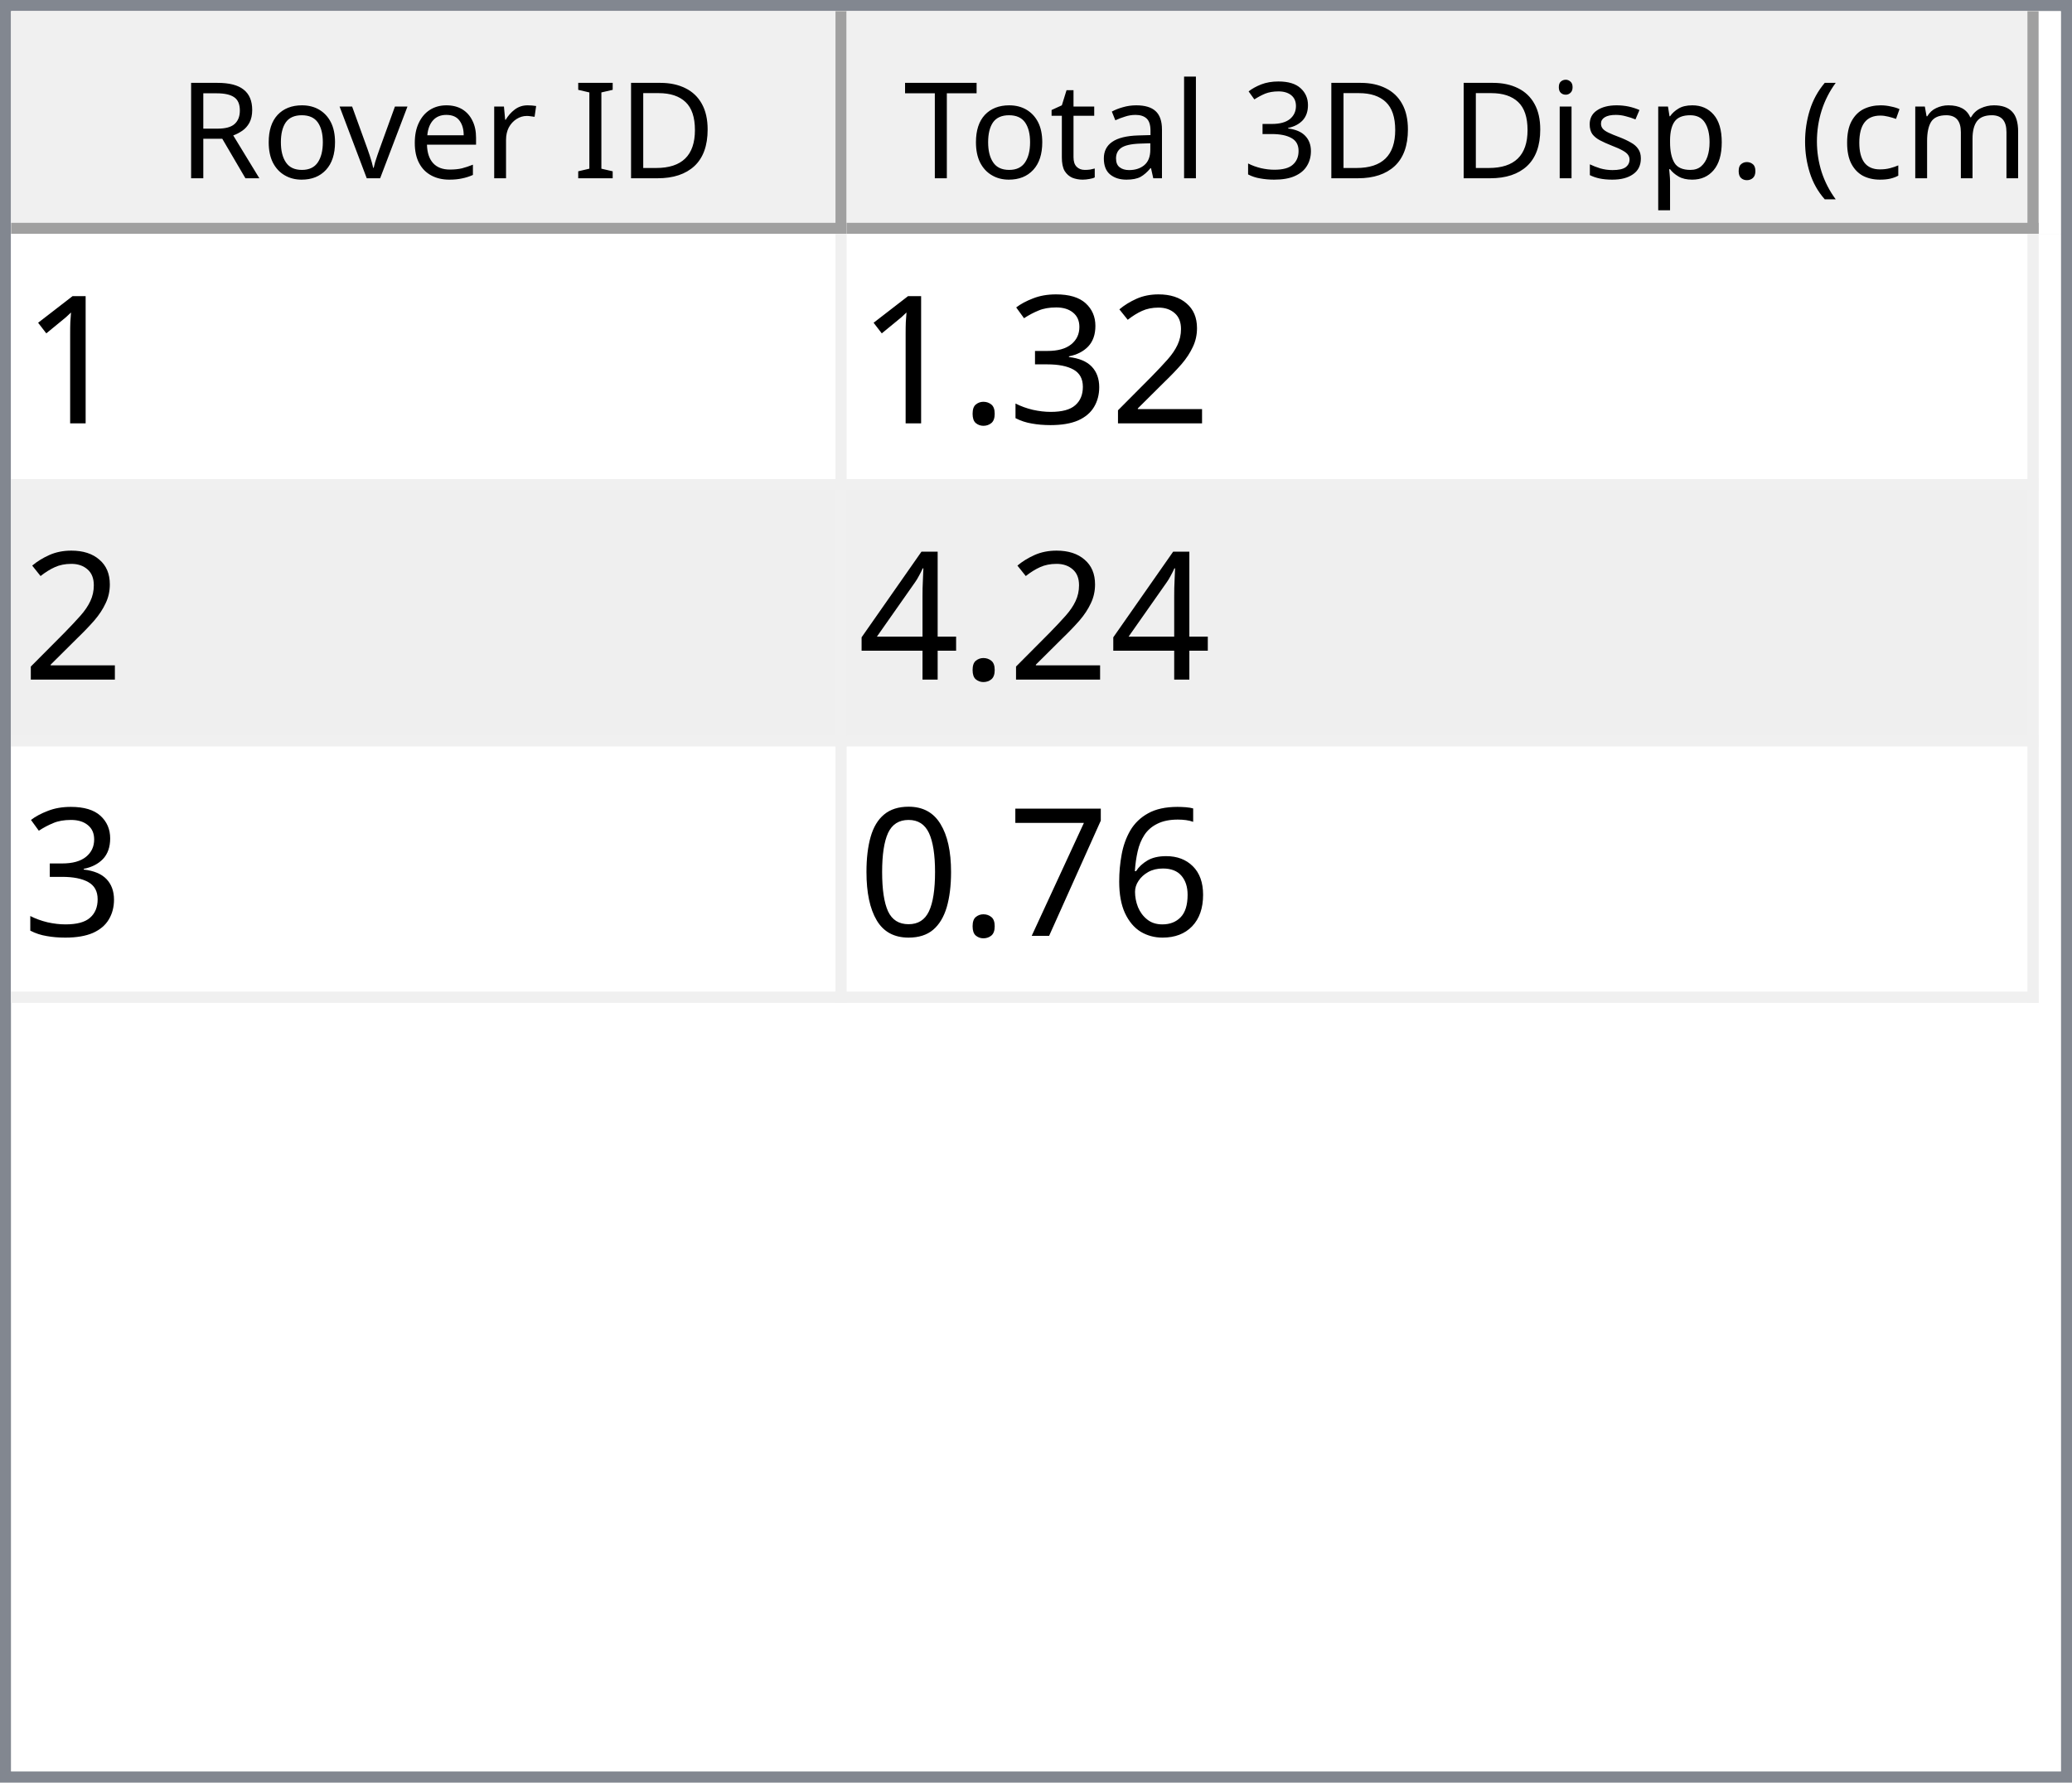
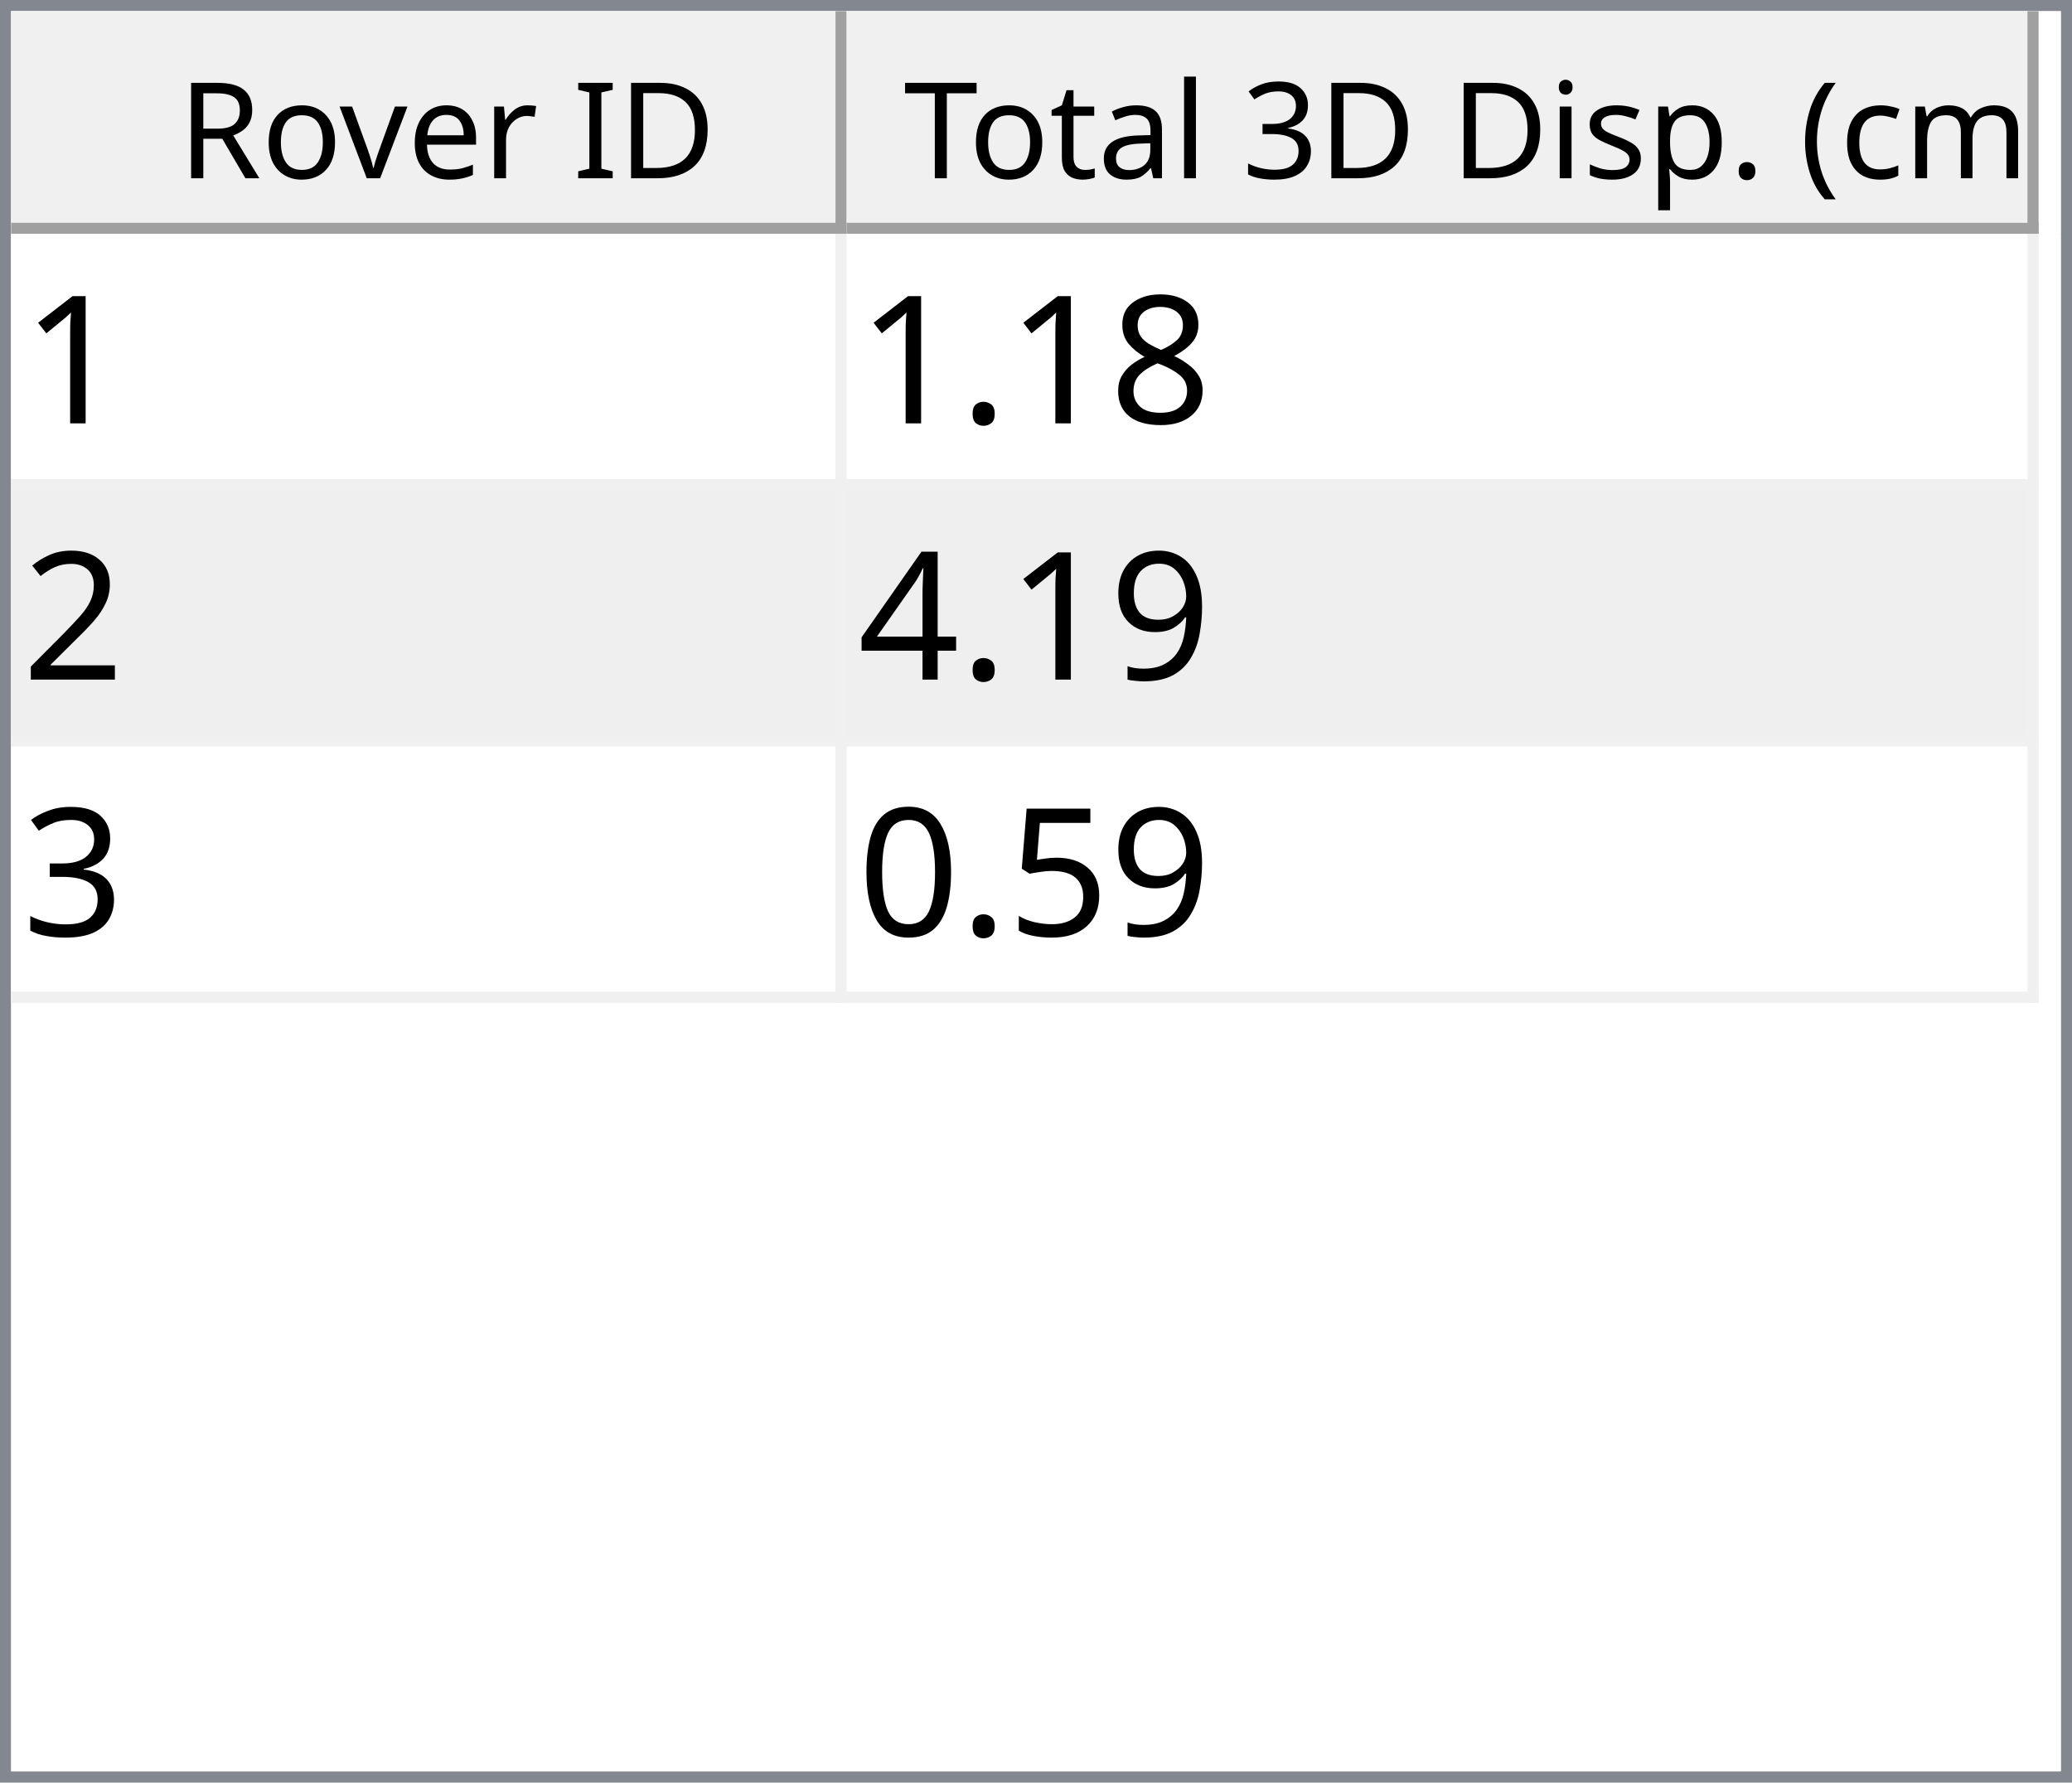
<svg xmlns="http://www.w3.org/2000/svg" style="fill-opacity:1; color-rendering:auto; color-interpolation:auto; text-rendering:auto; stroke:black; stroke-linecap:square; stroke-miterlimit:10; shape-rendering:auto; stroke-opacity:1; fill:black; stroke-dasharray:none; font-weight:normal; stroke-width:1; font-family:'Dialog'; font-style:normal; stroke-linejoin:miter; font-size:12px; stroke-dashoffset:0; image-rendering:auto;" width="186" height="160">
  <defs id="genericDefs" />
  <g>
    <defs id="defs1">
      <clipPath clipPathUnits="userSpaceOnUse" id="clipPath1">
        <path d="M0 0 L186 0 L186 160 L0 160 L0 0 Z" />
      </clipPath>
      <clipPath clipPathUnits="userSpaceOnUse" id="clipPath2">
        <path d="M0 0 L0 160 L186 160 L186 0 Z" />
      </clipPath>
      <clipPath clipPathUnits="userSpaceOnUse" id="clipPath3">
        <path d="M0 0 L0 20 L184 20 L184 0 Z" />
      </clipPath>
      <clipPath clipPathUnits="userSpaceOnUse" id="clipPath4">
        <path d="M0 0 L0 20 L75 20 L75 0 Z" />
      </clipPath>
      <clipPath clipPathUnits="userSpaceOnUse" id="clipPath5">
        <path d="M1 1 L1 19 L74 19 L74 1 Z" />
      </clipPath>
      <clipPath clipPathUnits="userSpaceOnUse" id="clipPath6">
        <path d="M0 0 L0 18 L73 18 L73 0 Z" />
      </clipPath>
      <clipPath clipPathUnits="userSpaceOnUse" id="clipPath7">
        <path d="M-0.5 -0.5 L-0.5 19.5 L74.5 19.5 L74.5 -0.5 Z" />
      </clipPath>
      <clipPath clipPathUnits="userSpaceOnUse" id="clipPath8">
        <path d="M0 0 L0 20 L107 20 L107 0 Z" />
      </clipPath>
      <clipPath clipPathUnits="userSpaceOnUse" id="clipPath9">
        <path d="M1 1 L1 19 L106 19 L106 1 Z" />
      </clipPath>
      <clipPath clipPathUnits="userSpaceOnUse" id="clipPath10">
        <path d="M0 0 L0 18 L105 18 L105 0 Z" />
      </clipPath>
      <clipPath clipPathUnits="userSpaceOnUse" id="clipPath11">
        <path d="M-0.5 -0.5 L-0.5 19.5 L106.5 19.5 L106.5 -0.5 Z" />
      </clipPath>
      <clipPath clipPathUnits="userSpaceOnUse" id="clipPath12">
        <path d="M0 0 L0 138 L184 138 L184 0 Z" />
      </clipPath>
      <clipPath clipPathUnits="userSpaceOnUse" id="clipPath13">
        <path d="M0 0 L0 69 L182 69 L182 0 Z" />
      </clipPath>
      <clipPath clipPathUnits="userSpaceOnUse" id="clipPath14">
        <path d="M-0.5 -0.5 L-0.5 68.5 L181.5 68.5 L181.5 -0.5 Z" />
      </clipPath>
      <clipPath clipPathUnits="userSpaceOnUse" id="clipPath15">
        <path d="M0 0 L0 22 L74 22 L74 0 Z" />
      </clipPath>
      <clipPath clipPathUnits="userSpaceOnUse" id="clipPath16">
        <path d="M0 0 L0 22 L106 22 L106 0 Z" />
      </clipPath>
      <font horiz-adv-x="64.551" id="font1">
        <font-face ascent="107.91" descent="25.098" units-per-em="100" style="font-style:normal; font-family:Segoe UI; font-weight:normal;" />
        <missing-glyph horiz-adv-x="64.551" d="M8.109 0 L8.109 68.266 L56.453 68.266 L56.453 0 L8.109 0 ZM15.328 7.234 L49.219 7.234 L49.219 61.031 L15.328 61.031 L15.328 7.234 Z" />
        <glyph unicode="D" horiz-adv-x="70.117" d="M9.188 0 L9.188 70.016 L28.516 70.016 Q65.531 70.016 65.531 35.891 Q65.531 19.672 55.25 9.836 Q44.969 0 27.734 0 L9.188 0 ZM17.391 62.594 L17.391 7.422 L27.828 7.422 Q41.609 7.422 49.273 14.797 Q56.938 22.172 56.938 35.688 Q56.938 62.594 28.328 62.594 L17.391 62.594 Z" />
        <glyph unicode="I" horiz-adv-x="26.611" d="M17.391 0 L9.188 0 L9.188 70.016 L17.391 70.016 L17.391 0 Z" />
        <glyph unicode=" " horiz-adv-x="27.393" d="" />
        <glyph unicode="r" horiz-adv-x="34.766" d="M34.188 41.891 Q32.078 43.5 28.125 43.5 Q23 43.5 19.555 38.672 Q16.109 33.844 16.109 25.484 L16.109 0 L8.109 0 L8.109 50 L16.109 50 L16.109 39.703 L16.312 39.703 Q18.016 44.969 21.531 47.922 Q25.047 50.875 29.391 50.875 Q32.516 50.875 34.188 50.203 L34.188 41.891 Z" />
        <glyph unicode="e" horiz-adv-x="52.295" d="M48.297 23 L12.984 23 Q13.188 14.656 17.484 10.109 Q21.781 5.562 29.297 5.562 Q37.75 5.562 44.828 11.141 L44.828 3.609 Q38.234 -1.172 27.391 -1.172 Q16.797 -1.172 10.742 5.641 Q4.688 12.453 4.688 24.812 Q4.688 36.469 11.305 43.82 Q17.922 51.172 27.734 51.172 Q37.547 51.172 42.922 44.828 Q48.297 38.484 48.297 27.203 L48.297 23 ZM40.094 29.781 Q40.047 36.719 36.75 40.578 Q33.453 44.438 27.594 44.438 Q21.922 44.438 17.969 40.383 Q14.016 36.328 13.094 29.781 L40.094 29.781 Z" />
        <glyph unicode="v" horiz-adv-x="47.9" d="M47.406 50 L27.484 0 L19.625 0 L0.688 50 L9.469 50 L22.172 13.672 Q23.578 9.672 23.922 6.688 L24.125 6.688 Q24.609 10.453 25.688 13.484 L38.969 50 L47.406 50 Z" />
        <glyph unicode="o" horiz-adv-x="58.594" d="M29 -1.172 Q17.922 -1.172 11.305 5.836 Q4.688 12.844 4.688 24.422 Q4.688 37.016 11.57 44.094 Q18.453 51.172 30.172 51.172 Q41.359 51.172 47.633 44.289 Q53.906 37.406 53.906 25.203 Q53.906 13.234 47.141 6.031 Q40.375 -1.172 29 -1.172 ZM29.594 44.438 Q21.875 44.438 17.383 39.188 Q12.891 33.938 12.891 24.703 Q12.891 15.828 17.43 10.695 Q21.969 5.562 29.594 5.562 Q37.359 5.562 41.531 10.594 Q45.703 15.625 45.703 24.906 Q45.703 34.281 41.531 39.359 Q37.359 44.438 29.594 44.438 Z" />
        <glyph unicode="R" horiz-adv-x="59.814" d="M59.375 0 L49.609 0 L37.891 19.625 Q36.281 22.359 34.766 24.289 Q33.25 26.219 31.664 27.438 Q30.078 28.656 28.25 29.219 Q26.422 29.781 24.125 29.781 L17.391 29.781 L17.391 0 L9.188 0 L9.188 70.016 L30.078 70.016 Q34.672 70.016 38.555 68.867 Q42.438 67.719 45.289 65.375 Q48.141 63.031 49.758 59.547 Q51.375 56.062 51.375 51.375 Q51.375 47.703 50.273 44.656 Q49.172 41.609 47.148 39.211 Q45.125 36.812 42.266 35.133 Q39.406 33.453 35.844 32.516 L35.844 32.328 Q37.594 31.547 38.891 30.547 Q40.188 29.547 41.359 28.18 Q42.531 26.812 43.68 25.078 Q44.828 23.344 46.234 21.047 L59.375 0 ZM17.391 62.594 L17.391 37.203 L28.516 37.203 Q31.594 37.203 34.203 38.133 Q36.812 39.062 38.719 40.797 Q40.625 42.531 41.703 45.047 Q42.781 47.562 42.781 50.688 Q42.781 56.297 39.141 59.445 Q35.5 62.594 28.609 62.594 L17.391 62.594 Z" />
        <glyph unicode=")" horiz-adv-x="30.176" d="M8.297 -15.922 L1.172 -15.922 Q16.406 2.344 16.406 26.812 Q16.406 51.469 1.078 70.016 L8.297 70.016 Q23.531 52.156 23.531 26.703 Q23.531 1.375 8.297 -15.922 Z" />
        <glyph unicode="m" horiz-adv-x="86.133" d="M79.109 0 L71.094 0 L71.094 28.719 Q71.094 37.016 68.531 40.727 Q65.969 44.438 59.906 44.438 Q54.781 44.438 51.195 39.75 Q47.609 35.062 47.609 28.516 L47.609 0 L39.594 0 L39.594 29.688 Q39.594 44.438 28.219 44.438 Q22.953 44.438 19.531 40.016 Q16.109 35.594 16.109 28.516 L16.109 0 L8.109 0 L8.109 50 L16.109 50 L16.109 42.094 L16.312 42.094 Q21.625 51.172 31.844 51.172 Q36.969 51.172 40.773 48.312 Q44.578 45.453 46 40.828 Q51.562 51.172 62.594 51.172 Q79.109 51.172 79.109 30.812 L79.109 0 Z" />
        <glyph unicode="c" horiz-adv-x="46.191" d="M42.188 2.297 Q36.422 -1.172 28.516 -1.172 Q17.828 -1.172 11.258 5.789 Q4.688 12.75 4.688 23.828 Q4.688 36.188 11.766 43.68 Q18.844 51.172 30.672 51.172 Q37.25 51.172 42.281 48.734 L42.281 40.531 Q36.719 44.438 30.375 44.438 Q22.703 44.438 17.797 38.945 Q12.891 33.453 12.891 24.516 Q12.891 15.719 17.508 10.641 Q22.125 5.562 29.891 5.562 Q36.422 5.562 42.188 9.906 L42.188 2.297 Z" />
        <glyph unicode="(" horiz-adv-x="30.176" d="M29.109 -15.922 L21.969 -15.922 Q6.844 1.375 6.844 26.703 Q6.844 52.156 21.969 70.016 L29.203 70.016 Q13.875 51.469 13.875 26.812 Q13.875 2.344 29.109 -15.922 Z" />
        <glyph unicode="." horiz-adv-x="21.68" d="M10.891 -1.078 Q8.641 -1.078 7.055 0.539 Q5.469 2.156 5.469 4.391 Q5.469 6.641 7.055 8.273 Q8.641 9.906 10.891 9.906 Q13.188 9.906 14.797 8.273 Q16.406 6.641 16.406 4.391 Q16.406 2.156 14.797 0.539 Q13.188 -1.078 10.891 -1.078 Z" />
        <glyph unicode="p" horiz-adv-x="58.789" d="M16.312 7.234 L16.109 7.234 L16.109 -23 L8.109 -23 L8.109 50 L16.109 50 L16.109 41.219 L16.312 41.219 Q22.219 51.172 33.594 51.172 Q43.266 51.172 48.688 44.461 Q54.109 37.75 54.109 26.469 Q54.109 13.922 48 6.375 Q41.891 -1.172 31.297 -1.172 Q21.578 -1.172 16.312 7.234 ZM16.109 27.391 L16.109 20.406 Q16.109 14.203 20.141 9.883 Q24.172 5.562 30.375 5.562 Q37.641 5.562 41.773 11.133 Q45.906 16.703 45.906 26.609 Q45.906 34.969 42.047 39.703 Q38.188 44.438 31.594 44.438 Q24.609 44.438 20.359 39.578 Q16.109 34.719 16.109 27.391 Z" />
        <glyph unicode="s" horiz-adv-x="42.432" d="M5.078 1.812 L5.078 10.406 Q11.625 5.562 19.484 5.562 Q30.031 5.562 30.031 12.594 Q30.031 14.594 29.125 15.992 Q28.219 17.391 26.68 18.461 Q25.141 19.531 23.07 20.383 Q21 21.234 18.609 22.172 Q15.281 23.484 12.766 24.828 Q10.25 26.172 8.57 27.859 Q6.891 29.547 6.031 31.695 Q5.172 33.844 5.172 36.719 Q5.172 40.234 6.789 42.945 Q8.406 45.656 11.086 47.484 Q13.766 49.312 17.211 50.242 Q20.656 51.172 24.312 51.172 Q30.812 51.172 35.938 48.922 L35.938 40.828 Q30.422 44.438 23.25 44.438 Q21 44.438 19.195 43.922 Q17.391 43.406 16.094 42.477 Q14.797 41.547 14.086 40.258 Q13.375 38.969 13.375 37.406 Q13.375 35.453 14.086 34.133 Q14.797 32.812 16.164 31.789 Q17.531 30.766 19.484 29.938 Q21.438 29.109 23.922 28.125 Q27.25 26.859 29.883 25.516 Q32.516 24.172 34.375 22.484 Q36.234 20.797 37.234 18.602 Q38.234 16.406 38.234 13.375 Q38.234 9.672 36.602 6.938 Q34.969 4.203 32.234 2.398 Q29.5 0.594 25.93 -0.289 Q22.359 -1.172 18.453 -1.172 Q10.75 -1.172 5.078 1.812 Z" />
        <glyph unicode="i" horiz-adv-x="24.219" d="M12.203 62.703 Q10.062 62.703 8.547 64.164 Q7.031 65.625 7.031 67.875 Q7.031 70.125 8.547 71.609 Q10.062 73.094 12.203 73.094 Q14.406 73.094 15.945 71.609 Q17.484 70.125 17.484 67.875 Q17.484 65.719 15.945 64.211 Q14.406 62.703 12.203 62.703 ZM16.109 0 L8.109 0 L8.109 50 L16.109 50 L16.109 0 Z" />
        <glyph unicode="3" horiz-adv-x="53.906" d="M46.531 19.828 Q46.531 15.094 44.75 11.211 Q42.969 7.328 39.719 4.57 Q36.469 1.812 31.93 0.297 Q27.391 -1.219 21.922 -1.219 Q11.922 -1.219 6 2.594 L6 11.188 Q13.094 5.609 22.219 5.609 Q25.875 5.609 28.828 6.539 Q31.781 7.469 33.906 9.227 Q36.031 10.984 37.18 13.477 Q38.328 15.969 38.328 19.094 Q38.328 32.812 18.797 32.812 L12.984 32.812 L12.984 39.594 L18.5 39.594 Q35.797 39.594 35.797 52.484 Q35.797 64.406 22.609 64.406 Q15.188 64.406 8.688 59.422 L8.688 67.188 Q15.375 71.188 24.609 71.188 Q29 71.188 32.57 69.969 Q36.141 68.75 38.68 66.555 Q41.219 64.359 42.609 61.281 Q44 58.203 44 54.5 Q44 40.672 30.031 36.719 L30.031 36.531 Q33.594 36.141 36.625 34.797 Q39.656 33.453 41.852 31.305 Q44.047 29.156 45.289 26.25 Q46.531 23.344 46.531 19.828 Z" />
        <glyph unicode="l" horiz-adv-x="24.219" d="M16.109 0 L8.109 0 L8.109 74.031 L16.109 74.031 L16.109 0 Z" />
        <glyph unicode="a" horiz-adv-x="50.879" d="M43.891 0 L35.891 0 L35.891 7.812 L35.688 7.812 Q30.469 -1.172 20.312 -1.172 Q12.844 -1.172 8.617 2.781 Q4.391 6.734 4.391 13.281 Q4.391 27.297 20.906 29.594 L35.891 31.688 Q35.891 44.438 25.594 44.438 Q16.547 44.438 9.281 38.281 L9.281 46.484 Q16.656 51.172 26.266 51.172 Q43.891 51.172 43.891 32.516 L43.891 0 ZM35.891 25.297 L23.828 23.641 Q18.266 22.859 15.43 20.875 Q12.594 18.891 12.594 13.875 Q12.594 10.203 15.211 7.883 Q17.828 5.562 22.172 5.562 Q28.125 5.562 32.008 9.742 Q35.891 13.922 35.891 20.312 L35.891 25.297 Z" />
        <glyph unicode="t" horiz-adv-x="33.887" d="M31.297 0.484 Q28.469 -1.078 23.828 -1.078 Q10.688 -1.078 10.688 13.578 L10.688 43.172 L2.094 43.172 L2.094 50 L10.688 50 L10.688 62.203 L18.703 64.797 L18.703 50 L31.297 50 L31.297 43.172 L18.703 43.172 L18.703 14.984 Q18.703 9.969 20.414 7.82 Q22.125 5.672 26.078 5.672 Q29.109 5.672 31.297 7.328 L31.297 0.484 Z" />
        <glyph unicode="T" horiz-adv-x="52.393" d="M50.594 62.594 L30.375 62.594 L30.375 0 L22.172 0 L22.172 62.594 L2 62.594 L2 70.016 L50.594 70.016 L50.594 62.594 Z" />
      </font>
      <font horiz-adv-x="75.0" id="font2">
        <font-face ascent="100.537" descent="21.973" units-per-em="100" style="font-style:normal; font-family:sans-serif; font-weight:normal;" />
        <missing-glyph horiz-adv-x="75.0" d="M12.5 0 L12.5 62.5 L62.5 62.5 L62.5 0 L12.5 0 ZM14.062 1.562 L60.938 1.562 L60.938 60.938 L14.062 60.938 L14.062 1.562 Z" />
        <glyph unicode="1" horiz-adv-x="55.615" d="M37.25 0 L28.469 0 L28.469 56 Q25.297 52.984 20.141 49.953 Q14.984 46.922 10.891 45.406 L10.891 53.906 Q18.266 57.375 23.781 62.305 Q29.297 67.234 31.594 71.875 L37.25 71.875 L37.25 0 Z" />
+         <glyph unicode="8" horiz-adv-x="55.615" d="M17.672 38.812 Q12.203 40.828 9.57 44.539 Q6.938 48.25 6.938 53.422 Q6.938 61.234 12.555 66.555 Q18.172 71.875 27.484 71.875 Q36.859 71.875 42.578 66.43 Q48.297 60.984 48.297 53.172 Q48.297 48.188 45.68 44.508 Q43.062 40.828 37.75 38.812 Q44.344 36.672 47.781 31.883 Q51.219 27.094 51.219 20.453 Q51.219 11.281 44.727 5.031 Q38.234 -1.219 27.641 -1.219 Q17.047 -1.219 10.547 5.055 Q4.047 11.328 4.047 20.703 Q4.047 27.688 7.594 32.398 Q11.141 37.109 17.672 38.812 ZM15.922 53.719 Q15.922 48.641 19.195 45.414 Q22.469 42.188 27.688 42.188 Q32.766 42.188 36.016 45.383 Q39.266 48.578 39.266 53.219 Q39.266 58.062 35.914 61.359 Q32.562 64.656 27.594 64.656 Q22.562 64.656 19.242 61.43 Q15.922 58.203 15.922 53.719 ZM13.094 20.656 Q13.094 16.891 14.875 13.375 Q16.656 9.859 20.172 7.93 Q23.688 6 27.734 6 Q34.031 6 38.133 10.055 Q42.234 14.109 42.234 20.359 Q42.234 26.703 38.016 30.859 Q33.797 35.016 27.438 35.016 Q21.234 35.016 17.164 30.914 Q13.094 26.812 13.094 20.656 Z" />
+         <glyph unicode="." horiz-adv-x="27.783" d="M9.078 0 L9.078 10.016 L19.094 10.016 L19.094 0 L9.078 0 Z" />
        <glyph unicode="2" horiz-adv-x="55.615" d="M50.344 8.453 L50.344 0 L3.031 0 Q2.938 3.172 4.047 6.109 Q5.859 10.938 9.836 15.625 Q13.812 20.312 21.344 26.469 Q33.016 36.031 37.117 41.625 Q41.219 47.219 41.219 52.203 Q41.219 57.422 37.477 61.008 Q33.734 64.594 27.734 64.594 Q21.391 64.594 17.578 60.789 Q13.766 56.984 13.719 50.25 L4.688 51.172 Q5.609 61.281 11.664 66.578 Q17.719 71.875 27.938 71.875 Q38.234 71.875 44.242 66.164 Q50.25 60.453 50.25 52 Q50.25 47.703 48.492 43.555 Q46.734 39.406 42.656 34.812 Q38.578 30.219 29.109 22.219 Q21.188 15.578 18.945 13.211 Q16.703 10.844 15.234 8.453 L50.344 8.453 Z" />
+         <glyph unicode="9" horiz-adv-x="55.615" d="M5.469 16.547 L13.922 17.328 Q14.984 11.375 18.016 8.688 Q21.047 6 25.781 6 Q29.828 6 32.883 7.859 Q35.938 9.719 37.891 12.82 Q39.844 15.922 41.164 21.195 Q42.484 26.469 42.484 31.938 Q42.484 32.516 42.438 33.688 Q39.797 29.5 35.234 26.883 Q30.672 24.266 25.344 24.266 Q16.453 24.266 10.305 30.711 Q4.156 37.156 4.156 47.703 Q4.156 58.594 10.578 65.234 Q17 71.875 26.656 71.875 Q33.641 71.875 39.43 68.117 Q45.219 64.359 48.219 57.398 Q51.219 50.438 51.219 37.25 Q51.219 23.531 48.242 15.406 Q45.266 7.281 39.383 3.031 Q33.5 -1.219 25.594 -1.219 Q17.188 -1.219 11.867 3.445 Q6.547 8.109 5.469 16.547 ZM41.453 48.141 Q41.453 55.719 37.43 60.156 Q33.406 64.594 27.734 64.594 Q21.875 64.594 17.531 59.812 Q13.188 55.031 13.188 47.406 Q13.188 40.578 17.312 36.305 Q21.438 32.031 27.484 32.031 Q33.594 32.031 37.523 36.305 Q41.453 40.578 41.453 48.141 Z" />
+         <glyph unicode="4" horiz-adv-x="55.615" d="M32.328 0 L32.328 17.141 L1.266 17.141 L1.266 25.203 L33.938 71.578 L41.109 71.578 L41.109 25.203 L50.781 25.203 L50.781 17.141 L41.109 17.141 L41.109 0 L32.328 0 ZM32.328 25.203 L32.328 57.469 L9.906 25.203 L32.328 25.203 Z" />
        <glyph unicode="3" horiz-adv-x="55.615" d="M4.203 18.891 L12.984 20.062 Q14.5 12.594 18.141 9.297 Q21.781 6 27 6 Q33.203 6 37.477 10.297 Q41.75 14.594 41.75 20.953 Q41.75 27 37.797 30.93 Q33.844 34.859 27.734 34.859 Q25.25 34.859 21.531 33.891 L22.516 41.609 Q23.391 41.5 23.922 41.5 Q29.547 41.5 34.039 44.43 Q38.531 47.359 38.531 53.469 Q38.531 58.297 35.258 61.477 Q31.984 64.656 26.812 64.656 Q21.688 64.656 18.266 61.43 Q14.844 58.203 13.875 51.766 L5.078 53.328 Q6.688 62.156 12.398 67.016 Q18.109 71.875 26.609 71.875 Q32.469 71.875 37.398 69.359 Q42.328 66.844 44.945 62.5 Q47.562 58.156 47.562 53.266 Q47.562 48.641 45.07 44.828 Q42.578 41.016 37.703 38.766 Q44.047 37.312 47.562 32.695 Q51.078 28.078 51.078 21.141 Q51.078 11.766 44.242 5.25 Q37.406 -1.266 26.953 -1.266 Q17.531 -1.266 11.305 4.352 Q5.078 9.969 4.203 18.891 Z" />
-         <glyph unicode="." horiz-adv-x="27.783" d="M9.078 0 L9.078 10.016 L19.094 10.016 L19.094 0 L9.078 0 Z" />
-         <glyph unicode="4" horiz-adv-x="55.615" d="M32.328 0 L32.328 17.141 L1.266 17.141 L1.266 25.203 L33.938 71.578 L41.109 71.578 L41.109 25.203 L50.781 25.203 L50.781 17.141 L41.109 17.141 L41.109 0 L32.328 0 ZM32.328 25.203 L32.328 57.469 L9.906 25.203 L32.328 25.203 Z" />
-         <glyph unicode="6" horiz-adv-x="55.615" d="M49.75 54.047 L41.016 53.375 Q39.844 58.547 37.703 60.891 Q34.125 64.656 28.906 64.656 Q24.703 64.656 21.531 62.312 Q17.391 59.281 14.992 53.469 Q12.594 47.656 12.5 36.922 Q15.672 41.75 20.266 44.094 Q24.859 46.438 29.891 46.438 Q38.672 46.438 44.852 39.969 Q51.031 33.5 51.031 23.25 Q51.031 16.5 48.125 10.719 Q45.219 4.938 40.141 1.859 Q35.062 -1.219 28.609 -1.219 Q17.625 -1.219 10.695 6.859 Q3.766 14.938 3.766 33.5 Q3.766 54.25 11.422 63.672 Q18.109 71.875 29.438 71.875 Q37.891 71.875 43.289 67.141 Q48.688 62.406 49.75 54.047 ZM13.875 23.188 Q13.875 18.656 15.797 14.508 Q17.719 10.359 21.188 8.18 Q24.656 6 28.469 6 Q34.031 6 38.039 10.492 Q42.047 14.984 42.047 22.703 Q42.047 30.125 38.086 34.398 Q34.125 38.672 28.125 38.672 Q22.172 38.672 18.023 34.398 Q13.875 30.125 13.875 23.188 Z" />
-         <glyph unicode="7" horiz-adv-x="55.615" d="M4.734 62.203 L4.734 70.656 L51.078 70.656 L51.078 63.812 Q44.234 56.547 37.523 44.484 Q30.812 32.422 27.156 19.672 Q24.516 10.688 23.781 0 L14.75 0 Q14.891 8.453 18.062 20.414 Q21.234 32.375 27.172 43.484 Q33.109 54.594 39.797 62.203 L4.734 62.203 Z" />
+         <glyph unicode="5" horiz-adv-x="55.615" d="M4.156 18.75 L13.375 19.531 Q14.406 12.797 18.141 9.398 Q21.875 6 27.156 6 Q33.5 6 37.891 10.789 Q42.281 15.578 42.281 23.484 Q42.281 31 38.062 35.352 Q33.844 39.703 27 39.703 Q22.75 39.703 19.336 37.773 Q15.922 35.844 13.969 32.766 L5.719 33.844 L12.641 70.609 L48.25 70.609 L48.25 62.203 L19.672 62.203 L15.828 42.969 Q22.266 47.469 29.344 47.469 Q38.719 47.469 45.164 40.969 Q51.609 34.469 51.609 24.266 Q51.609 14.547 45.953 7.469 Q39.062 -1.219 27.156 -1.219 Q17.391 -1.219 11.211 4.25 Q5.031 9.719 4.156 18.75 Z" />
        <glyph unicode="0" horiz-adv-x="55.615" d="M4.156 35.297 Q4.156 48 6.766 55.742 Q9.375 63.484 14.523 67.68 Q19.672 71.875 27.484 71.875 Q33.25 71.875 37.594 69.555 Q41.938 67.234 44.773 62.867 Q47.609 58.5 49.219 52.227 Q50.828 45.953 50.828 35.297 Q50.828 22.703 48.242 14.969 Q45.656 7.234 40.508 3.008 Q35.359 -1.219 27.484 -1.219 Q17.141 -1.219 11.234 6.203 Q4.156 15.141 4.156 35.297 ZM13.188 35.297 Q13.188 17.672 17.312 11.836 Q21.438 6 27.484 6 Q33.547 6 37.672 11.859 Q41.797 17.719 41.797 35.297 Q41.797 52.984 37.672 58.789 Q33.547 64.594 27.391 64.594 Q21.344 64.594 17.719 59.469 Q13.188 52.938 13.188 35.297 Z" />
      </font>
    </defs>
    <g style="fill:white; stroke:white;">
      <rect x="0" y="0" width="186" style="clip-path:url(#clipPath1); stroke:none;" height="160" />
    </g>
    <g style="fill:white; text-rendering:optimizeSpeed; color-rendering:optimizeSpeed; image-rendering:optimizeSpeed; shape-rendering:crispEdges; stroke:white; color-interpolation:sRGB;">
      <rect x="0" width="186" height="160" y="0" style="stroke:none;" />
      <path style="stroke:none;" d="M0 160 L186 160 L186 0 L0 0 Z" />
    </g>
    <g style="fill:rgb(240,240,240); font-family:'Segoe UI'; stroke:rgb(240,240,240);">
      <rect x="0" y="0" width="186" style="clip-path:url(#clipPath2); stroke:none;" height="160" />
    </g>
    <g style="fill:rgb(130,135,144); font-family:'Segoe UI'; stroke:rgb(130,135,144);">
      <path d="M0 0 L186 0 L186 160 L0 160 L0 0 ZM1 1 L185 1 L185 159 L1 159 L1 1 Z" style="fill-rule:evenodd; clip-path:url(#clipPath2); stroke:none;" />
    </g>
    <g style="fill:white; font-family:'Segoe UI'; stroke:white;" transform="translate(1,1)">
      <rect x="0" y="0" width="184" style="clip-path:url(#clipPath3); stroke:none;" height="20" />
    </g>
    <g style="fill:rgb(240,240,240); font-family:'Segoe UI'; stroke:rgb(240,240,240);" transform="translate(1,1)">
      <rect x="0" y="0" width="75" style="clip-path:url(#clipPath4); stroke:none;" height="20" />
    </g>
    <g style="font-family:'Segoe UI';" transform="translate(2,2)">
      <text x="14" xml:space="preserve" y="14" style="clip-path:url(#clipPath6); stroke:none;">Rover ID</text>
    </g>
    <g style="fill:rgb(160,160,160); font-family:'Segoe UI'; stroke:rgb(160,160,160); stroke-linejoin:bevel;" transform="translate(1.5,1.5)">
      <line x1="74" x2="74" y1="0" style="fill:none; clip-path:url(#clipPath7);" y2="19" />
    </g>
    <g style="fill:rgb(160,160,160); font-family:'Segoe UI'; stroke:rgb(160,160,160); stroke-linejoin:bevel;" transform="matrix(1,0,0,1,1,1) translate(0.5,0.5)">
      <line x1="0" x2="74" y1="19" style="fill:none; clip-path:url(#clipPath7);" y2="19" />
    </g>
    <g style="fill:rgb(240,240,240); font-family:'Segoe UI'; stroke:rgb(240,240,240);" transform="translate(76,1)">
      <rect x="0" y="0" width="107" style="clip-path:url(#clipPath8); stroke:none;" height="20" />
    </g>
    <g style="font-family:'Segoe UI';" transform="translate(77,2)">
      <text x="1" xml:space="preserve" y="14" style="clip-path:url(#clipPath10); stroke:none;"> Total 3D Disp. (cm)</text>
    </g>
    <g style="fill:rgb(160,160,160); font-family:'Segoe UI'; stroke:rgb(160,160,160); stroke-linejoin:bevel;" transform="translate(76.5,1.5)">
      <line x1="106" x2="106" y1="0" style="fill:none; clip-path:url(#clipPath11);" y2="19" />
    </g>
    <g style="fill:rgb(160,160,160); font-family:'Segoe UI'; stroke:rgb(160,160,160); stroke-linejoin:bevel;" transform="matrix(1,0,0,1,76,1) translate(0.5,0.5)">
      <line x1="0" x2="106" y1="19" style="fill:none; clip-path:url(#clipPath11);" y2="19" />
    </g>
    <g style="fill:white; font-family:'Segoe UI'; stroke:white;" transform="translate(1,21)">
      <rect x="0" y="0" width="184" style="clip-path:url(#clipPath12); stroke:none;" height="138" />
    </g>
    <g style="fill:rgb(240,240,240); font-size:16px; font-family:sans-serif; stroke:rgb(240,240,240);" transform="translate(1,21)">
      <rect x="0" y="0" width="182" style="clip-path:url(#clipPath13); stroke:none;" height="69" />
      <line transform="translate(0.5,0.5)" x1="0" x2="181" y1="22" style="clip-path:url(#clipPath14); fill:none; stroke-linejoin:bevel;" y2="22" />
    </g>
    <g transform="matrix(1,0,0,1,1,21) translate(0.5,0.5)" style="fill:rgb(240,240,240); font-size:16px; font-family:sans-serif; stroke:rgb(240,240,240); stroke-linejoin:bevel;">
      <line x1="0" x2="181" y1="45" style="fill:none; clip-path:url(#clipPath14);" y2="45" />
    </g>
    <g transform="matrix(1,0,0,1,1,21) translate(0.5,0.5)" style="fill:rgb(240,240,240); font-size:16px; font-family:sans-serif; stroke:rgb(240,240,240); stroke-linejoin:bevel;">
      <line x1="0" x2="181" y1="68" style="fill:none; clip-path:url(#clipPath14);" y2="68" />
    </g>
    <g transform="matrix(1,0,0,1,1,21) translate(0.5,0.5)" style="fill:rgb(240,240,240); font-size:16px; font-family:sans-serif; stroke:rgb(240,240,240); stroke-linejoin:bevel;">
      <line x1="74" x2="74" y1="0" style="fill:none; clip-path:url(#clipPath14);" y2="68" />
    </g>
    <g transform="matrix(1,0,0,1,1,21) translate(0.5,0.5)" style="fill:rgb(240,240,240); font-size:16px; font-family:sans-serif; stroke:rgb(240,240,240); stroke-linejoin:bevel;">
      <line x1="181" x2="181" y1="0" style="fill:none; clip-path:url(#clipPath14);" y2="68" />
    </g>
    <g style="fill:white; font-size:16px; font-family:sans-serif; stroke:white;" transform="matrix(1,0,0,1,1,21)">
      <rect x="0" y="0" width="74" style="clip-path:url(#clipPath15); stroke:none;" height="22" />
      <text x="1" y="17" style="fill:black; clip-path:url(#clipPath15); stroke:none;" xml:space="preserve">1</text>
    </g>
    <g style="fill:white; font-size:16px; font-family:sans-serif; stroke:white;" transform="matrix(1,0,0,1,1,21) translate(75,0)">
      <rect x="0" y="0" width="106" style="clip-path:url(#clipPath16); stroke:none;" height="22" />
-       <text x="1" y="17" style="fill:black; clip-path:url(#clipPath16); stroke:none;" xml:space="preserve">1.32</text>
+       <text x="1" y="17" style="fill:black; clip-path:url(#clipPath16); stroke:none;" xml:space="preserve">1.18</text>
    </g>
    <g style="fill:rgb(239,239,239); font-size:16px; font-family:sans-serif; stroke:rgb(239,239,239);" transform="matrix(1,0,0,1,1,21) translate(0,23)">
      <rect x="0" y="0" width="74" style="clip-path:url(#clipPath15); stroke:none;" height="22" />
      <text x="1" y="17" style="fill:black; clip-path:url(#clipPath15); stroke:none;" xml:space="preserve">2</text>
    </g>
    <g style="fill:rgb(239,239,239); font-size:16px; font-family:sans-serif; stroke:rgb(239,239,239);" transform="matrix(1,0,0,1,1,21) translate(75,23)">
      <rect x="0" y="0" width="106" style="clip-path:url(#clipPath16); stroke:none;" height="22" />
-       <text x="1" y="17" style="fill:black; clip-path:url(#clipPath16); stroke:none;" xml:space="preserve">4.24</text>
+       <text x="1" y="17" style="fill:black; clip-path:url(#clipPath16); stroke:none;" xml:space="preserve">4.19</text>
    </g>
    <g style="fill:white; font-size:16px; font-family:sans-serif; stroke:white;" transform="matrix(1,0,0,1,1,21) translate(0,46)">
      <rect x="0" y="0" width="74" style="clip-path:url(#clipPath15); stroke:none;" height="22" />
      <text x="1" y="17" style="fill:black; clip-path:url(#clipPath15); stroke:none;" xml:space="preserve">3</text>
    </g>
    <g style="fill:white; font-size:16px; font-family:sans-serif; stroke:white;" transform="matrix(1,0,0,1,1,21) translate(75,46)">
      <rect x="0" y="0" width="106" style="clip-path:url(#clipPath16); stroke:none;" height="22" />
-       <text x="1" y="17" style="fill:black; clip-path:url(#clipPath16); stroke:none;" xml:space="preserve">0.76</text>
+       <text x="1" y="17" style="fill:black; clip-path:url(#clipPath16); stroke:none;" xml:space="preserve">0.59</text>
    </g>
  </g>
</svg>
